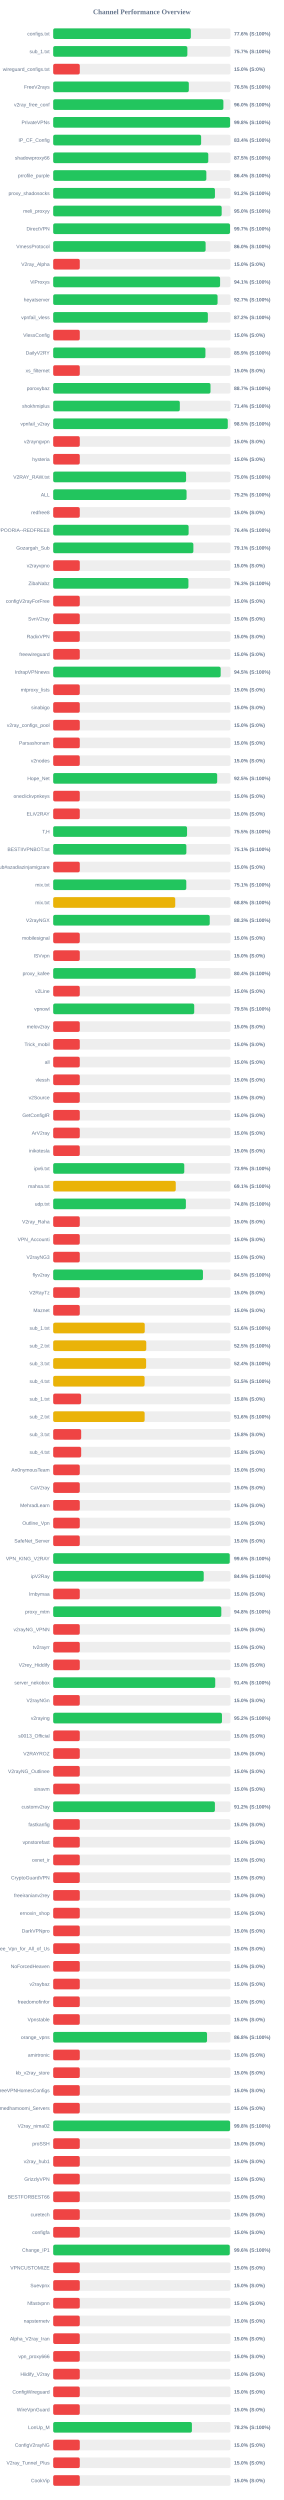
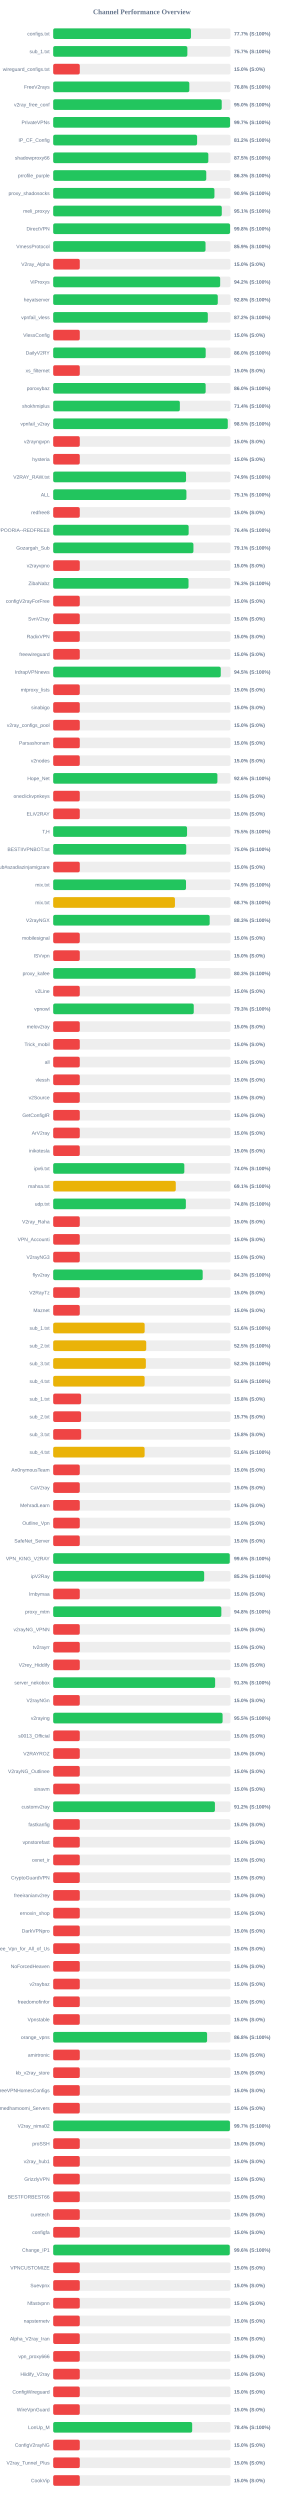
<svg xmlns="http://www.w3.org/2000/svg" width="800" height="7050" version="1.1">
  <style>
        .row { font: 14px Arial; fill: #64748b; }
        .score { font: bold 14px Arial; fill: #64748b; }
    </style>
  <text x="400" y="40" text-anchor="middle" font-size="20px" font-weight="bold" fill="#64748b">Channel Performance Overview</text>
  <rect x="150" y="80" width="500" height="30" fill="#eee" rx="5" />
-   <rect x="150" y="80" width="388.2" height="30" fill="#22c55e" rx="5" />
+   <rect x="150" y="80" width="388.55" height="30" fill="#22c55e" rx="5" />
  <text x="140" y="100" text-anchor="end" class="row">configs.txt</text>
-   <text x="660" y="100" text-anchor="start" class="score">77.6% (S:100%)</text>
+   <text x="660" y="100" text-anchor="start" class="score">77.7% (S:100%)</text>
  <rect x="150" y="130" width="500" height="30" fill="#eee" rx="5" />
  <rect x="150" y="130" width="378.35" height="30" fill="#22c55e" rx="5" />
  <text x="140" y="150" text-anchor="end" class="row">sub_1.txt</text>
  <text x="660" y="150" text-anchor="start" class="score">75.7% (S:100%)</text>
  <rect x="150" y="180" width="500" height="30" fill="#eee" rx="5" />
  <rect x="150" y="180" width="75.0" height="30" fill="#ef4444" rx="5" />
  <text x="140" y="200" text-anchor="end" class="row">wireguard_configs.txt</text>
  <text x="660" y="200" text-anchor="start" class="score">15.0% (S:0%)</text>
  <rect x="150" y="230" width="500" height="30" fill="#eee" rx="5" />
-   <rect x="150" y="230" width="382.5" height="30" fill="#22c55e" rx="5" />
+   <rect x="150" y="230" width="383.9" height="30" fill="#22c55e" rx="5" />
  <text x="140" y="250" text-anchor="end" class="row">FreeV2rays</text>
-   <text x="660" y="250" text-anchor="start" class="score">76.5% (S:100%)</text>
+   <text x="660" y="250" text-anchor="start" class="score">76.8% (S:100%)</text>
  <rect x="150" y="280" width="500" height="30" fill="#eee" rx="5" />
-   <rect x="150" y="280" width="479.95" height="30" fill="#22c55e" rx="5" />
+   <rect x="150" y="280" width="475.25" height="30" fill="#22c55e" rx="5" />
  <text x="140" y="300" text-anchor="end" class="row">v2ray_free_conf</text>
-   <text x="660" y="300" text-anchor="start" class="score">96.0% (S:100%)</text>
+   <text x="660" y="300" text-anchor="start" class="score">95.0% (S:100%)</text>
  <rect x="150" y="330" width="500" height="30" fill="#eee" rx="5" />
-   <rect x="150" y="330" width="498.8" height="30" fill="#22c55e" rx="5" />
+   <rect x="150" y="330" width="498.7" height="30" fill="#22c55e" rx="5" />
  <text x="140" y="350" text-anchor="end" class="row">PrivateVPNs</text>
-   <text x="660" y="350" text-anchor="start" class="score">99.8% (S:100%)</text>
+   <text x="660" y="350" text-anchor="start" class="score">99.7% (S:100%)</text>
  <rect x="150" y="380" width="500" height="30" fill="#eee" rx="5" />
-   <rect x="150" y="380" width="417.15" height="30" fill="#22c55e" rx="5" />
+   <rect x="150" y="380" width="405.85" height="30" fill="#22c55e" rx="5" />
  <text x="140" y="400" text-anchor="end" class="row">IP_CF_Config</text>
-   <text x="660" y="400" text-anchor="start" class="score">83.4% (S:100%)</text>
+   <text x="660" y="400" text-anchor="start" class="score">81.2% (S:100%)</text>
  <rect x="150" y="430" width="500" height="30" fill="#eee" rx="5" />
-   <rect x="150" y="430" width="437.35" height="30" fill="#22c55e" rx="5" />
+   <rect x="150" y="430" width="437.5" height="30" fill="#22c55e" rx="5" />
  <text x="140" y="450" text-anchor="end" class="row">shadowproxy66</text>
  <text x="660" y="450" text-anchor="start" class="score">87.5% (S:100%)</text>
  <rect x="150" y="480" width="500" height="30" fill="#eee" rx="5" />
-   <rect x="150" y="480" width="431.9" height="30" fill="#22c55e" rx="5" />
+   <rect x="150" y="480" width="431.65" height="30" fill="#22c55e" rx="5" />
  <text x="140" y="500" text-anchor="end" class="row">prrofile_purple</text>
-   <text x="660" y="500" text-anchor="start" class="score">86.4% (S:100%)</text>
+   <text x="660" y="500" text-anchor="start" class="score">86.3% (S:100%)</text>
  <rect x="150" y="530" width="500" height="30" fill="#eee" rx="5" />
-   <rect x="150" y="530" width="456.15" height="30" fill="#22c55e" rx="5" />
+   <rect x="150" y="530" width="454.7" height="30" fill="#22c55e" rx="5" />
  <text x="140" y="550" text-anchor="end" class="row">proxy_shadosocks</text>
-   <text x="660" y="550" text-anchor="start" class="score">91.2% (S:100%)</text>
+   <text x="660" y="550" text-anchor="start" class="score">90.9% (S:100%)</text>
  <rect x="150" y="580" width="500" height="30" fill="#eee" rx="5" />
-   <rect x="150" y="580" width="475.15" height="30" fill="#22c55e" rx="5" />
+   <rect x="150" y="580" width="475.45" height="30" fill="#22c55e" rx="5" />
  <text x="140" y="600" text-anchor="end" class="row">meli_proxyy</text>
-   <text x="660" y="600" text-anchor="start" class="score">95.0% (S:100%)</text>
+   <text x="660" y="600" text-anchor="start" class="score">95.1% (S:100%)</text>
  <rect x="150" y="630" width="500" height="30" fill="#eee" rx="5" />
-   <rect x="150" y="630" width="498.65" height="30" fill="#22c55e" rx="5" />
+   <rect x="150" y="630" width="498.8" height="30" fill="#22c55e" rx="5" />
  <text x="140" y="650" text-anchor="end" class="row">DirectVPN</text>
-   <text x="660" y="650" text-anchor="start" class="score">99.7% (S:100%)</text>
+   <text x="660" y="650" text-anchor="start" class="score">99.8% (S:100%)</text>
  <rect x="150" y="680" width="500" height="30" fill="#eee" rx="5" />
-   <rect x="150" y="680" width="429.85" height="30" fill="#22c55e" rx="5" />
+   <rect x="150" y="680" width="429.6" height="30" fill="#22c55e" rx="5" />
  <text x="140" y="700" text-anchor="end" class="row">VmessProtocol</text>
-   <text x="660" y="700" text-anchor="start" class="score">86.0% (S:100%)</text>
+   <text x="660" y="700" text-anchor="start" class="score">85.9% (S:100%)</text>
  <rect x="150" y="730" width="500" height="30" fill="#eee" rx="5" />
  <rect x="150" y="730" width="75.0" height="30" fill="#ef4444" rx="5" />
  <text x="140" y="750" text-anchor="end" class="row">V2ray_Alpha</text>
  <text x="660" y="750" text-anchor="start" class="score">15.0% (S:0%)</text>
  <rect x="150" y="780" width="500" height="30" fill="#eee" rx="5" />
-   <rect x="150" y="780" width="470.65" height="30" fill="#22c55e" rx="5" />
+   <rect x="150" y="780" width="470.85" height="30" fill="#22c55e" rx="5" />
  <text x="140" y="800" text-anchor="end" class="row">ViProxys</text>
-   <text x="660" y="800" text-anchor="start" class="score">94.1% (S:100%)</text>
+   <text x="660" y="800" text-anchor="start" class="score">94.2% (S:100%)</text>
  <rect x="150" y="830" width="500" height="30" fill="#eee" rx="5" />
-   <rect x="150" y="830" width="463.55" height="30" fill="#22c55e" rx="5" />
+   <rect x="150" y="830" width="464.15" height="30" fill="#22c55e" rx="5" />
  <text x="140" y="850" text-anchor="end" class="row">heyatserver</text>
-   <text x="660" y="850" text-anchor="start" class="score">92.7% (S:100%)</text>
+   <text x="660" y="850" text-anchor="start" class="score">92.8% (S:100%)</text>
  <rect x="150" y="880" width="500" height="30" fill="#eee" rx="5" />
-   <rect x="150" y="880" width="436.2" height="30" fill="#22c55e" rx="5" />
+   <rect x="150" y="880" width="436.05" height="30" fill="#22c55e" rx="5" />
  <text x="140" y="900" text-anchor="end" class="row">vpnfail_vless</text>
  <text x="660" y="900" text-anchor="start" class="score">87.2% (S:100%)</text>
  <rect x="150" y="930" width="500" height="30" fill="#eee" rx="5" />
  <rect x="150" y="930" width="75.0" height="30" fill="#ef4444" rx="5" />
  <text x="140" y="950" text-anchor="end" class="row">VlessConfig</text>
  <text x="660" y="950" text-anchor="start" class="score">15.0% (S:0%)</text>
  <rect x="150" y="980" width="500" height="30" fill="#eee" rx="5" />
-   <rect x="150" y="980" width="429.3" height="30" fill="#22c55e" rx="5" />
+   <rect x="150" y="980" width="430.05" height="30" fill="#22c55e" rx="5" />
  <text x="140" y="1000" text-anchor="end" class="row">DailyV2RY</text>
-   <text x="660" y="1000" text-anchor="start" class="score">85.9% (S:100%)</text>
+   <text x="660" y="1000" text-anchor="start" class="score">86.0% (S:100%)</text>
  <rect x="150" y="1030" width="500" height="30" fill="#eee" rx="5" />
  <rect x="150" y="1030" width="75.0" height="30" fill="#ef4444" rx="5" />
  <text x="140" y="1050" text-anchor="end" class="row">xs_filternet</text>
  <text x="660" y="1050" text-anchor="start" class="score">15.0% (S:0%)</text>
  <rect x="150" y="1080" width="500" height="30" fill="#eee" rx="5" />
-   <rect x="150" y="1080" width="443.6" height="30" fill="#22c55e" rx="5" />
+   <rect x="150" y="1080" width="429.95" height="30" fill="#22c55e" rx="5" />
  <text x="140" y="1100" text-anchor="end" class="row">poroxybaz</text>
-   <text x="660" y="1100" text-anchor="start" class="score">88.7% (S:100%)</text>
+   <text x="660" y="1100" text-anchor="start" class="score">86.0% (S:100%)</text>
  <rect x="150" y="1130" width="500" height="30" fill="#eee" rx="5" />
-   <rect x="150" y="1130" width="357.1" height="30" fill="#22c55e" rx="5" />
+   <rect x="150" y="1130" width="357.2" height="30" fill="#22c55e" rx="5" />
  <text x="140" y="1150" text-anchor="end" class="row">shokhmiplus</text>
  <text x="660" y="1150" text-anchor="start" class="score">71.4% (S:100%)</text>
  <rect x="150" y="1180" width="500" height="30" fill="#eee" rx="5" />
  <rect x="150" y="1180" width="492.4" height="30" fill="#22c55e" rx="5" />
  <text x="140" y="1200" text-anchor="end" class="row">vpnfail_v2ray</text>
  <text x="660" y="1200" text-anchor="start" class="score">98.5% (S:100%)</text>
  <rect x="150" y="1230" width="500" height="30" fill="#eee" rx="5" />
  <rect x="150" y="1230" width="75.0" height="30" fill="#ef4444" rx="5" />
  <text x="140" y="1250" text-anchor="end" class="row">v2rayngvpn</text>
  <text x="660" y="1250" text-anchor="start" class="score">15.0% (S:0%)</text>
  <rect x="150" y="1280" width="500" height="30" fill="#eee" rx="5" />
  <rect x="150" y="1280" width="75.0" height="30" fill="#ef4444" rx="5" />
  <text x="140" y="1300" text-anchor="end" class="row">hysteria</text>
  <text x="660" y="1300" text-anchor="start" class="score">15.0% (S:0%)</text>
  <rect x="150" y="1330" width="500" height="30" fill="#eee" rx="5" />
-   <rect x="150" y="1330" width="374.75" height="30" fill="#22c55e" rx="5" />
+   <rect x="150" y="1330" width="374.65" height="30" fill="#22c55e" rx="5" />
  <text x="140" y="1350" text-anchor="end" class="row">V2RAY_RAW.txt</text>
-   <text x="660" y="1350" text-anchor="start" class="score">75.0% (S:100%)</text>
+   <text x="660" y="1350" text-anchor="start" class="score">74.9% (S:100%)</text>
  <rect x="150" y="1380" width="500" height="30" fill="#eee" rx="5" />
-   <rect x="150" y="1380" width="376.15" height="30" fill="#22c55e" rx="5" />
+   <rect x="150" y="1380" width="375.7" height="30" fill="#22c55e" rx="5" />
  <text x="140" y="1400" text-anchor="end" class="row">ALL</text>
-   <text x="660" y="1400" text-anchor="start" class="score">75.2% (S:100%)</text>
+   <text x="660" y="1400" text-anchor="start" class="score">75.1% (S:100%)</text>
  <rect x="150" y="1430" width="500" height="30" fill="#eee" rx="5" />
  <rect x="150" y="1430" width="75.0" height="30" fill="#ef4444" rx="5" />
  <text x="140" y="1450" text-anchor="end" class="row">redfree8</text>
  <text x="660" y="1450" text-anchor="start" class="score">15.0% (S:0%)</text>
  <rect x="150" y="1480" width="500" height="30" fill="#eee" rx="5" />
-   <rect x="150" y="1480" width="381.9" height="30" fill="#22c55e" rx="5" />
+   <rect x="150" y="1480" width="382.0" height="30" fill="#22c55e" rx="5" />
  <text x="140" y="1500" text-anchor="end" class="row">POORIA--REDFREE8.txt#POORIA--REDFREE8</text>
  <text x="660" y="1500" text-anchor="start" class="score">76.4% (S:100%)</text>
  <rect x="150" y="1530" width="500" height="30" fill="#eee" rx="5" />
-   <rect x="150" y="1530" width="395.3" height="30" fill="#22c55e" rx="5" />
+   <rect x="150" y="1530" width="395.45" height="30" fill="#22c55e" rx="5" />
  <text x="140" y="1550" text-anchor="end" class="row">Gozargah_Sub</text>
  <text x="660" y="1550" text-anchor="start" class="score">79.1% (S:100%)</text>
  <rect x="150" y="1580" width="500" height="30" fill="#eee" rx="5" />
  <rect x="150" y="1580" width="75.0" height="30" fill="#ef4444" rx="5" />
  <text x="140" y="1600" text-anchor="end" class="row">v2rayvpno</text>
  <text x="660" y="1600" text-anchor="start" class="score">15.0% (S:0%)</text>
  <rect x="150" y="1630" width="500" height="30" fill="#eee" rx="5" />
-   <rect x="150" y="1630" width="381.35" height="30" fill="#22c55e" rx="5" />
+   <rect x="150" y="1630" width="381.65" height="30" fill="#22c55e" rx="5" />
  <text x="140" y="1650" text-anchor="end" class="row">ZibaNabz</text>
  <text x="660" y="1650" text-anchor="start" class="score">76.3% (S:100%)</text>
  <rect x="150" y="1680" width="500" height="30" fill="#eee" rx="5" />
  <rect x="150" y="1680" width="75.0" height="30" fill="#ef4444" rx="5" />
  <text x="140" y="1700" text-anchor="end" class="row">configV2rayForFree</text>
  <text x="660" y="1700" text-anchor="start" class="score">15.0% (S:0%)</text>
  <rect x="150" y="1730" width="500" height="30" fill="#eee" rx="5" />
  <rect x="150" y="1730" width="75.0" height="30" fill="#ef4444" rx="5" />
  <text x="140" y="1750" text-anchor="end" class="row">SvnV2ray</text>
  <text x="660" y="1750" text-anchor="start" class="score">15.0% (S:0%)</text>
  <rect x="150" y="1780" width="500" height="30" fill="#eee" rx="5" />
  <rect x="150" y="1780" width="75.0" height="30" fill="#ef4444" rx="5" />
  <text x="140" y="1800" text-anchor="end" class="row">RadixVPN</text>
  <text x="660" y="1800" text-anchor="start" class="score">15.0% (S:0%)</text>
  <rect x="150" y="1830" width="500" height="30" fill="#eee" rx="5" />
  <rect x="150" y="1830" width="75.0" height="30" fill="#ef4444" rx="5" />
  <text x="140" y="1850" text-anchor="end" class="row">freewireguard</text>
  <text x="660" y="1850" text-anchor="start" class="score">15.0% (S:0%)</text>
  <rect x="150" y="1880" width="500" height="30" fill="#eee" rx="5" />
-   <rect x="150" y="1880" width="472.3" height="30" fill="#22c55e" rx="5" />
+   <rect x="150" y="1880" width="472.55" height="30" fill="#22c55e" rx="5" />
  <text x="140" y="1900" text-anchor="end" class="row">IrdrapVPNnews</text>
  <text x="660" y="1900" text-anchor="start" class="score">94.5% (S:100%)</text>
  <rect x="150" y="1930" width="500" height="30" fill="#eee" rx="5" />
  <rect x="150" y="1930" width="75.0" height="30" fill="#ef4444" rx="5" />
  <text x="140" y="1950" text-anchor="end" class="row">mtproxy_lists</text>
  <text x="660" y="1950" text-anchor="start" class="score">15.0% (S:0%)</text>
  <rect x="150" y="1980" width="500" height="30" fill="#eee" rx="5" />
  <rect x="150" y="1980" width="75.0" height="30" fill="#ef4444" rx="5" />
  <text x="140" y="2000" text-anchor="end" class="row">sinabigo</text>
  <text x="660" y="2000" text-anchor="start" class="score">15.0% (S:0%)</text>
  <rect x="150" y="2030" width="500" height="30" fill="#eee" rx="5" />
  <rect x="150" y="2030" width="75.0" height="30" fill="#ef4444" rx="5" />
  <text x="140" y="2050" text-anchor="end" class="row">v2ray_configs_pool</text>
  <text x="660" y="2050" text-anchor="start" class="score">15.0% (S:0%)</text>
  <rect x="150" y="2080" width="500" height="30" fill="#eee" rx="5" />
  <rect x="150" y="2080" width="75.0" height="30" fill="#ef4444" rx="5" />
  <text x="140" y="2100" text-anchor="end" class="row">Parsashonam</text>
  <text x="660" y="2100" text-anchor="start" class="score">15.0% (S:0%)</text>
  <rect x="150" y="2130" width="500" height="30" fill="#eee" rx="5" />
  <rect x="150" y="2130" width="75.0" height="30" fill="#ef4444" rx="5" />
  <text x="140" y="2150" text-anchor="end" class="row">v2nodes</text>
  <text x="660" y="2150" text-anchor="start" class="score">15.0% (S:0%)</text>
  <rect x="150" y="2180" width="500" height="30" fill="#eee" rx="5" />
-   <rect x="150" y="2180" width="462.45" height="30" fill="#22c55e" rx="5" />
+   <rect x="150" y="2180" width="463.1" height="30" fill="#22c55e" rx="5" />
  <text x="140" y="2200" text-anchor="end" class="row">Hope_Net</text>
-   <text x="660" y="2200" text-anchor="start" class="score">92.5% (S:100%)</text>
+   <text x="660" y="2200" text-anchor="start" class="score">92.6% (S:100%)</text>
  <rect x="150" y="2230" width="500" height="30" fill="#eee" rx="5" />
  <rect x="150" y="2230" width="75.0" height="30" fill="#ef4444" rx="5" />
  <text x="140" y="2250" text-anchor="end" class="row">oneclickvpnkeys</text>
  <text x="660" y="2250" text-anchor="start" class="score">15.0% (S:0%)</text>
  <rect x="150" y="2280" width="500" height="30" fill="#eee" rx="5" />
  <rect x="150" y="2280" width="75.0" height="30" fill="#ef4444" rx="5" />
  <text x="140" y="2300" text-anchor="end" class="row">ELiV2RAY</text>
  <text x="660" y="2300" text-anchor="start" class="score">15.0% (S:0%)</text>
  <rect x="150" y="2330" width="500" height="30" fill="#eee" rx="5" />
  <rect x="150" y="2330" width="377.5" height="30" fill="#22c55e" rx="5" />
  <text x="140" y="2350" text-anchor="end" class="row">T,H</text>
  <text x="660" y="2350" text-anchor="start" class="score">75.5% (S:100%)</text>
  <rect x="150" y="2380" width="500" height="30" fill="#eee" rx="5" />
-   <rect x="150" y="2380" width="375.55" height="30" fill="#22c55e" rx="5" />
+   <rect x="150" y="2380" width="375.2" height="30" fill="#22c55e" rx="5" />
  <text x="140" y="2400" text-anchor="end" class="row">BESTIIVPNBOT.txt</text>
-   <text x="660" y="2400" text-anchor="start" class="score">75.1% (S:100%)</text>
+   <text x="660" y="2400" text-anchor="start" class="score">75.0% (S:100%)</text>
  <rect x="150" y="2430" width="500" height="30" fill="#eee" rx="5" />
  <rect x="150" y="2430" width="75.0" height="30" fill="#ef4444" rx="5" />
  <text x="140" y="2450" text-anchor="end" class="row">Sub#azadiazinjamigzare</text>
  <text x="660" y="2450" text-anchor="start" class="score">15.0% (S:0%)</text>
  <rect x="150" y="2480" width="500" height="30" fill="#eee" rx="5" />
-   <rect x="150" y="2480" width="375.35" height="30" fill="#22c55e" rx="5" />
+   <rect x="150" y="2480" width="374.55" height="30" fill="#22c55e" rx="5" />
  <text x="140" y="2500" text-anchor="end" class="row">mix.txt</text>
-   <text x="660" y="2500" text-anchor="start" class="score">75.1% (S:100%)</text>
+   <text x="660" y="2500" text-anchor="start" class="score">74.9% (S:100%)</text>
  <rect x="150" y="2530" width="500" height="30" fill="#eee" rx="5" />
-   <rect x="150" y="2530" width="344.15" height="30" fill="#eab308" rx="5" />
+   <rect x="150" y="2530" width="343.35" height="30" fill="#eab308" rx="5" />
  <text x="140" y="2550" text-anchor="end" class="row">mix.txt</text>
-   <text x="660" y="2550" text-anchor="start" class="score">68.8% (S:100%)</text>
+   <text x="660" y="2550" text-anchor="start" class="score">68.7% (S:100%)</text>
  <rect x="150" y="2580" width="500" height="30" fill="#eee" rx="5" />
-   <rect x="150" y="2580" width="441.45" height="30" fill="#22c55e" rx="5" />
+   <rect x="150" y="2580" width="441.3" height="30" fill="#22c55e" rx="5" />
  <text x="140" y="2600" text-anchor="end" class="row">V2rayNGX</text>
  <text x="660" y="2600" text-anchor="start" class="score">88.3% (S:100%)</text>
  <rect x="150" y="2630" width="500" height="30" fill="#eee" rx="5" />
  <rect x="150" y="2630" width="75.0" height="30" fill="#ef4444" rx="5" />
  <text x="140" y="2650" text-anchor="end" class="row">mobilesignal</text>
  <text x="660" y="2650" text-anchor="start" class="score">15.0% (S:0%)</text>
  <rect x="150" y="2680" width="500" height="30" fill="#eee" rx="5" />
  <rect x="150" y="2680" width="75.0" height="30" fill="#ef4444" rx="5" />
  <text x="140" y="2700" text-anchor="end" class="row">ISVvpn</text>
  <text x="660" y="2700" text-anchor="start" class="score">15.0% (S:0%)</text>
  <rect x="150" y="2730" width="500" height="30" fill="#eee" rx="5" />
-   <rect x="150" y="2730" width="402.0" height="30" fill="#22c55e" rx="5" />
+   <rect x="150" y="2730" width="401.7" height="30" fill="#22c55e" rx="5" />
  <text x="140" y="2750" text-anchor="end" class="row">proxy_kafee</text>
-   <text x="660" y="2750" text-anchor="start" class="score">80.4% (S:100%)</text>
+   <text x="660" y="2750" text-anchor="start" class="score">80.3% (S:100%)</text>
  <rect x="150" y="2780" width="500" height="30" fill="#eee" rx="5" />
  <rect x="150" y="2780" width="75.0" height="30" fill="#ef4444" rx="5" />
  <text x="140" y="2800" text-anchor="end" class="row">v2Line</text>
  <text x="660" y="2800" text-anchor="start" class="score">15.0% (S:0%)</text>
  <rect x="150" y="2830" width="500" height="30" fill="#eee" rx="5" />
-   <rect x="150" y="2830" width="397.7" height="30" fill="#22c55e" rx="5" />
+   <rect x="150" y="2830" width="396.4" height="30" fill="#22c55e" rx="5" />
  <text x="140" y="2850" text-anchor="end" class="row">vpnowl</text>
-   <text x="660" y="2850" text-anchor="start" class="score">79.5% (S:100%)</text>
+   <text x="660" y="2850" text-anchor="start" class="score">79.3% (S:100%)</text>
  <rect x="150" y="2880" width="500" height="30" fill="#eee" rx="5" />
  <rect x="150" y="2880" width="75.0" height="30" fill="#ef4444" rx="5" />
  <text x="140" y="2900" text-anchor="end" class="row">melov2ray</text>
  <text x="660" y="2900" text-anchor="start" class="score">15.0% (S:0%)</text>
  <rect x="150" y="2930" width="500" height="30" fill="#eee" rx="5" />
  <rect x="150" y="2930" width="75.0" height="30" fill="#ef4444" rx="5" />
  <text x="140" y="2950" text-anchor="end" class="row">Trick_mobil</text>
  <text x="660" y="2950" text-anchor="start" class="score">15.0% (S:0%)</text>
  <rect x="150" y="2980" width="500" height="30" fill="#eee" rx="5" />
  <rect x="150" y="2980" width="75.0" height="30" fill="#ef4444" rx="5" />
  <text x="140" y="3000" text-anchor="end" class="row">all</text>
  <text x="660" y="3000" text-anchor="start" class="score">15.0% (S:0%)</text>
  <rect x="150" y="3030" width="500" height="30" fill="#eee" rx="5" />
  <rect x="150" y="3030" width="75.0" height="30" fill="#ef4444" rx="5" />
  <text x="140" y="3050" text-anchor="end" class="row">vlessh</text>
  <text x="660" y="3050" text-anchor="start" class="score">15.0% (S:0%)</text>
  <rect x="150" y="3080" width="500" height="30" fill="#eee" rx="5" />
  <rect x="150" y="3080" width="75.0" height="30" fill="#ef4444" rx="5" />
  <text x="140" y="3100" text-anchor="end" class="row">v2Source</text>
  <text x="660" y="3100" text-anchor="start" class="score">15.0% (S:0%)</text>
  <rect x="150" y="3130" width="500" height="30" fill="#eee" rx="5" />
  <rect x="150" y="3130" width="75.0" height="30" fill="#ef4444" rx="5" />
  <text x="140" y="3150" text-anchor="end" class="row">GetConfigIR</text>
  <text x="660" y="3150" text-anchor="start" class="score">15.0% (S:0%)</text>
  <rect x="150" y="3180" width="500" height="30" fill="#eee" rx="5" />
  <rect x="150" y="3180" width="75.0" height="30" fill="#ef4444" rx="5" />
  <text x="140" y="3200" text-anchor="end" class="row">ArV2ray</text>
  <text x="660" y="3200" text-anchor="start" class="score">15.0% (S:0%)</text>
  <rect x="150" y="3230" width="500" height="30" fill="#eee" rx="5" />
  <rect x="150" y="3230" width="75.0" height="30" fill="#ef4444" rx="5" />
  <text x="140" y="3250" text-anchor="end" class="row">inikotesla</text>
  <text x="660" y="3250" text-anchor="start" class="score">15.0% (S:0%)</text>
  <rect x="150" y="3280" width="500" height="30" fill="#eee" rx="5" />
-   <rect x="150" y="3280" width="369.65" height="30" fill="#22c55e" rx="5" />
+   <rect x="150" y="3280" width="369.8" height="30" fill="#22c55e" rx="5" />
  <text x="140" y="3300" text-anchor="end" class="row">ipv6.txt</text>
-   <text x="660" y="3300" text-anchor="start" class="score">73.9% (S:100%)</text>
+   <text x="660" y="3300" text-anchor="start" class="score">74.0% (S:100%)</text>
  <rect x="150" y="3330" width="500" height="30" fill="#eee" rx="5" />
-   <rect x="150" y="3330" width="345.65" height="30" fill="#eab308" rx="5" />
+   <rect x="150" y="3330" width="345.7" height="30" fill="#eab308" rx="5" />
  <text x="140" y="3350" text-anchor="end" class="row">mahsa.txt</text>
  <text x="660" y="3350" text-anchor="start" class="score">69.1% (S:100%)</text>
  <rect x="150" y="3380" width="500" height="30" fill="#eee" rx="5" />
-   <rect x="150" y="3380" width="374.2" height="30" fill="#22c55e" rx="5" />
+   <rect x="150" y="3380" width="374.15" height="30" fill="#22c55e" rx="5" />
  <text x="140" y="3400" text-anchor="end" class="row">udp.txt</text>
  <text x="660" y="3400" text-anchor="start" class="score">74.8% (S:100%)</text>
  <rect x="150" y="3430" width="500" height="30" fill="#eee" rx="5" />
  <rect x="150" y="3430" width="75.0" height="30" fill="#ef4444" rx="5" />
  <text x="140" y="3450" text-anchor="end" class="row">V2ray_Raha</text>
  <text x="660" y="3450" text-anchor="start" class="score">15.0% (S:0%)</text>
  <rect x="150" y="3480" width="500" height="30" fill="#eee" rx="5" />
  <rect x="150" y="3480" width="75.0" height="30" fill="#ef4444" rx="5" />
  <text x="140" y="3500" text-anchor="end" class="row">VPN_Accounti</text>
  <text x="660" y="3500" text-anchor="start" class="score">15.0% (S:0%)</text>
  <rect x="150" y="3530" width="500" height="30" fill="#eee" rx="5" />
  <rect x="150" y="3530" width="75.0" height="30" fill="#ef4444" rx="5" />
  <text x="140" y="3550" text-anchor="end" class="row">V2rayNG3</text>
  <text x="660" y="3550" text-anchor="start" class="score">15.0% (S:0%)</text>
  <rect x="150" y="3580" width="500" height="30" fill="#eee" rx="5" />
-   <rect x="150" y="3580" width="422.35" height="30" fill="#22c55e" rx="5" />
+   <rect x="150" y="3580" width="421.6" height="30" fill="#22c55e" rx="5" />
  <text x="140" y="3600" text-anchor="end" class="row">flyv2ray</text>
-   <text x="660" y="3600" text-anchor="start" class="score">84.5% (S:100%)</text>
+   <text x="660" y="3600" text-anchor="start" class="score">84.3% (S:100%)</text>
  <rect x="150" y="3630" width="500" height="30" fill="#eee" rx="5" />
  <rect x="150" y="3630" width="75.0" height="30" fill="#ef4444" rx="5" />
  <text x="140" y="3650" text-anchor="end" class="row">V2RayTz</text>
  <text x="660" y="3650" text-anchor="start" class="score">15.0% (S:0%)</text>
  <rect x="150" y="3680" width="500" height="30" fill="#eee" rx="5" />
  <rect x="150" y="3680" width="75.0" height="30" fill="#ef4444" rx="5" />
  <text x="140" y="3700" text-anchor="end" class="row">Maznet</text>
  <text x="660" y="3700" text-anchor="start" class="score">15.0% (S:0%)</text>
  <rect x="150" y="3730" width="500" height="30" fill="#eee" rx="5" />
-   <rect x="150" y="3730" width="258.2" height="30" fill="#eab308" rx="5" />
+   <rect x="150" y="3730" width="257.95" height="30" fill="#eab308" rx="5" />
  <text x="140" y="3750" text-anchor="end" class="row">sub_1.txt</text>
  <text x="660" y="3750" text-anchor="start" class="score">51.6% (S:100%)</text>
  <rect x="150" y="3780" width="500" height="30" fill="#eee" rx="5" />
-   <rect x="150" y="3780" width="262.45" height="30" fill="#eab308" rx="5" />
+   <rect x="150" y="3780" width="262.35" height="30" fill="#eab308" rx="5" />
  <text x="140" y="3800" text-anchor="end" class="row">sub_2.txt</text>
  <text x="660" y="3800" text-anchor="start" class="score">52.5% (S:100%)</text>
  <rect x="150" y="3830" width="500" height="30" fill="#eee" rx="5" />
-   <rect x="150" y="3830" width="262.05" height="30" fill="#eab308" rx="5" />
+   <rect x="150" y="3830" width="261.3" height="30" fill="#eab308" rx="5" />
  <text x="140" y="3850" text-anchor="end" class="row">sub_3.txt</text>
-   <text x="660" y="3850" text-anchor="start" class="score">52.4% (S:100%)</text>
+   <text x="660" y="3850" text-anchor="start" class="score">52.3% (S:100%)</text>
  <rect x="150" y="3880" width="500" height="30" fill="#eee" rx="5" />
-   <rect x="150" y="3880" width="257.75" height="30" fill="#eab308" rx="5" />
+   <rect x="150" y="3880" width="257.85" height="30" fill="#eab308" rx="5" />
  <text x="140" y="3900" text-anchor="end" class="row">sub_4.txt</text>
-   <text x="660" y="3900" text-anchor="start" class="score">51.5% (S:100%)</text>
+   <text x="660" y="3900" text-anchor="start" class="score">51.6% (S:100%)</text>
  <rect x="150" y="3930" width="500" height="30" fill="#eee" rx="5" />
  <rect x="150" y="3930" width="78.75" height="30" fill="#ef4444" rx="5" />
  <text x="140" y="3950" text-anchor="end" class="row">sub_1.txt</text>
  <text x="660" y="3950" text-anchor="start" class="score">15.8% (S:0%)</text>
  <rect x="150" y="3980" width="500" height="30" fill="#eee" rx="5" />
-   <rect x="150" y="3980" width="257.9" height="30" fill="#eab308" rx="5" />
+   <rect x="150" y="3980" width="78.65" height="30" fill="#ef4444" rx="5" />
  <text x="140" y="4000" text-anchor="end" class="row">sub_2.txt</text>
-   <text x="660" y="4000" text-anchor="start" class="score">51.6% (S:100%)</text>
+   <text x="660" y="4000" text-anchor="start" class="score">15.7% (S:0%)</text>
  <rect x="150" y="4030" width="500" height="30" fill="#eee" rx="5" />
  <rect x="150" y="4030" width="78.9" height="30" fill="#ef4444" rx="5" />
  <text x="140" y="4050" text-anchor="end" class="row">sub_3.txt</text>
  <text x="660" y="4050" text-anchor="start" class="score">15.8% (S:0%)</text>
  <rect x="150" y="4080" width="500" height="30" fill="#eee" rx="5" />
-   <rect x="150" y="4080" width="78.9" height="30" fill="#ef4444" rx="5" />
+   <rect x="150" y="4080" width="257.8" height="30" fill="#eab308" rx="5" />
  <text x="140" y="4100" text-anchor="end" class="row">sub_4.txt</text>
-   <text x="660" y="4100" text-anchor="start" class="score">15.8% (S:0%)</text>
+   <text x="660" y="4100" text-anchor="start" class="score">51.6% (S:100%)</text>
  <rect x="150" y="4130" width="500" height="30" fill="#eee" rx="5" />
  <rect x="150" y="4130" width="75.0" height="30" fill="#ef4444" rx="5" />
  <text x="140" y="4150" text-anchor="end" class="row">An0nymousTeam</text>
  <text x="660" y="4150" text-anchor="start" class="score">15.0% (S:0%)</text>
  <rect x="150" y="4180" width="500" height="30" fill="#eee" rx="5" />
  <rect x="150" y="4180" width="75.0" height="30" fill="#ef4444" rx="5" />
  <text x="140" y="4200" text-anchor="end" class="row">CaV2ray</text>
  <text x="660" y="4200" text-anchor="start" class="score">15.0% (S:0%)</text>
  <rect x="150" y="4230" width="500" height="30" fill="#eee" rx="5" />
  <rect x="150" y="4230" width="75.0" height="30" fill="#ef4444" rx="5" />
  <text x="140" y="4250" text-anchor="end" class="row">MehradLearn</text>
  <text x="660" y="4250" text-anchor="start" class="score">15.0% (S:0%)</text>
  <rect x="150" y="4280" width="500" height="30" fill="#eee" rx="5" />
  <rect x="150" y="4280" width="75.0" height="30" fill="#ef4444" rx="5" />
  <text x="140" y="4300" text-anchor="end" class="row">Outline_Vpn</text>
  <text x="660" y="4300" text-anchor="start" class="score">15.0% (S:0%)</text>
  <rect x="150" y="4330" width="500" height="30" fill="#eee" rx="5" />
  <rect x="150" y="4330" width="75.0" height="30" fill="#ef4444" rx="5" />
  <text x="140" y="4350" text-anchor="end" class="row">SafeNet_Server</text>
  <text x="660" y="4350" text-anchor="start" class="score">15.0% (S:0%)</text>
  <rect x="150" y="4380" width="500" height="30" fill="#eee" rx="5" />
-   <rect x="150" y="4380" width="497.9" height="30" fill="#22c55e" rx="5" />
+   <rect x="150" y="4380" width="497.95" height="30" fill="#22c55e" rx="5" />
  <text x="140" y="4400" text-anchor="end" class="row">VPN_KING_V2RAY</text>
  <text x="660" y="4400" text-anchor="start" class="score">99.6% (S:100%)</text>
  <rect x="150" y="4430" width="500" height="30" fill="#eee" rx="5" />
-   <rect x="150" y="4430" width="424.5" height="30" fill="#22c55e" rx="5" />
+   <rect x="150" y="4430" width="425.75" height="30" fill="#22c55e" rx="5" />
  <text x="140" y="4450" text-anchor="end" class="row">ipV2Ray</text>
-   <text x="660" y="4450" text-anchor="start" class="score">84.9% (S:100%)</text>
+   <text x="660" y="4450" text-anchor="start" class="score">85.2% (S:100%)</text>
  <rect x="150" y="4480" width="500" height="30" fill="#eee" rx="5" />
  <rect x="150" y="4480" width="75.0" height="30" fill="#ef4444" rx="5" />
  <text x="140" y="4500" text-anchor="end" class="row">lrnbymaa</text>
  <text x="660" y="4500" text-anchor="start" class="score">15.0% (S:0%)</text>
  <rect x="150" y="4530" width="500" height="30" fill="#eee" rx="5" />
-   <rect x="150" y="4530" width="474.1" height="30" fill="#22c55e" rx="5" />
+   <rect x="150" y="4530" width="474.2" height="30" fill="#22c55e" rx="5" />
  <text x="140" y="4550" text-anchor="end" class="row">proxy_mtm</text>
  <text x="660" y="4550" text-anchor="start" class="score">94.8% (S:100%)</text>
  <rect x="150" y="4580" width="500" height="30" fill="#eee" rx="5" />
  <rect x="150" y="4580" width="75.0" height="30" fill="#ef4444" rx="5" />
  <text x="140" y="4600" text-anchor="end" class="row">v2rayNG_VPNN</text>
  <text x="660" y="4600" text-anchor="start" class="score">15.0% (S:0%)</text>
  <rect x="150" y="4630" width="500" height="30" fill="#eee" rx="5" />
  <rect x="150" y="4630" width="75.0" height="30" fill="#ef4444" rx="5" />
  <text x="140" y="4650" text-anchor="end" class="row">tv2rayrr</text>
  <text x="660" y="4650" text-anchor="start" class="score">15.0% (S:0%)</text>
  <rect x="150" y="4680" width="500" height="30" fill="#eee" rx="5" />
  <rect x="150" y="4680" width="75.0" height="30" fill="#ef4444" rx="5" />
  <text x="140" y="4700" text-anchor="end" class="row">V2rey_Hiddify</text>
  <text x="660" y="4700" text-anchor="start" class="score">15.0% (S:0%)</text>
  <rect x="150" y="4730" width="500" height="30" fill="#eee" rx="5" />
-   <rect x="150" y="4730" width="456.95" height="30" fill="#22c55e" rx="5" />
+   <rect x="150" y="4730" width="456.65" height="30" fill="#22c55e" rx="5" />
  <text x="140" y="4750" text-anchor="end" class="row">server_nekobox</text>
-   <text x="660" y="4750" text-anchor="start" class="score">91.4% (S:100%)</text>
+   <text x="660" y="4750" text-anchor="start" class="score">91.3% (S:100%)</text>
  <rect x="150" y="4780" width="500" height="30" fill="#eee" rx="5" />
  <rect x="150" y="4780" width="75.0" height="30" fill="#ef4444" rx="5" />
  <text x="140" y="4800" text-anchor="end" class="row">V2rayNGn</text>
  <text x="660" y="4800" text-anchor="start" class="score">15.0% (S:0%)</text>
  <rect x="150" y="4830" width="500" height="30" fill="#eee" rx="5" />
-   <rect x="150" y="4830" width="475.95" height="30" fill="#22c55e" rx="5" />
+   <rect x="150" y="4830" width="477.7" height="30" fill="#22c55e" rx="5" />
  <text x="140" y="4850" text-anchor="end" class="row">v2raying</text>
-   <text x="660" y="4850" text-anchor="start" class="score">95.2% (S:100%)</text>
+   <text x="660" y="4850" text-anchor="start" class="score">95.5% (S:100%)</text>
  <rect x="150" y="4880" width="500" height="30" fill="#eee" rx="5" />
  <rect x="150" y="4880" width="75.0" height="30" fill="#ef4444" rx="5" />
  <text x="140" y="4900" text-anchor="end" class="row">s0013_Official</text>
  <text x="660" y="4900" text-anchor="start" class="score">15.0% (S:0%)</text>
  <rect x="150" y="4930" width="500" height="30" fill="#eee" rx="5" />
  <rect x="150" y="4930" width="75.0" height="30" fill="#ef4444" rx="5" />
  <text x="140" y="4950" text-anchor="end" class="row">V2RAYROZ</text>
  <text x="660" y="4950" text-anchor="start" class="score">15.0% (S:0%)</text>
  <rect x="150" y="4980" width="500" height="30" fill="#eee" rx="5" />
  <rect x="150" y="4980" width="75.0" height="30" fill="#ef4444" rx="5" />
  <text x="140" y="5000" text-anchor="end" class="row">V2rayNG_Outlinee</text>
  <text x="660" y="5000" text-anchor="start" class="score">15.0% (S:0%)</text>
  <rect x="150" y="5030" width="500" height="30" fill="#eee" rx="5" />
  <rect x="150" y="5030" width="75.0" height="30" fill="#ef4444" rx="5" />
  <text x="140" y="5050" text-anchor="end" class="row">sinavm</text>
  <text x="660" y="5050" text-anchor="start" class="score">15.0% (S:0%)</text>
  <rect x="150" y="5080" width="500" height="30" fill="#eee" rx="5" />
-   <rect x="150" y="5080" width="456.05" height="30" fill="#22c55e" rx="5" />
+   <rect x="150" y="5080" width="456.1" height="30" fill="#22c55e" rx="5" />
  <text x="140" y="5100" text-anchor="end" class="row">customv2ray</text>
  <text x="660" y="5100" text-anchor="start" class="score">91.2% (S:100%)</text>
  <rect x="150" y="5130" width="500" height="30" fill="#eee" rx="5" />
  <rect x="150" y="5130" width="75.0" height="30" fill="#ef4444" rx="5" />
  <text x="140" y="5150" text-anchor="end" class="row">fastkanfig</text>
  <text x="660" y="5150" text-anchor="start" class="score">15.0% (S:0%)</text>
  <rect x="150" y="5180" width="500" height="30" fill="#eee" rx="5" />
  <rect x="150" y="5180" width="75.0" height="30" fill="#ef4444" rx="5" />
  <text x="140" y="5200" text-anchor="end" class="row">vpnstorefast</text>
  <text x="660" y="5200" text-anchor="start" class="score">15.0% (S:0%)</text>
  <rect x="150" y="5230" width="500" height="30" fill="#eee" rx="5" />
  <rect x="150" y="5230" width="75.0" height="30" fill="#ef4444" rx="5" />
  <text x="140" y="5250" text-anchor="end" class="row">oxnet_ir</text>
  <text x="660" y="5250" text-anchor="start" class="score">15.0% (S:0%)</text>
  <rect x="150" y="5280" width="500" height="30" fill="#eee" rx="5" />
  <rect x="150" y="5280" width="75.0" height="30" fill="#ef4444" rx="5" />
  <text x="140" y="5300" text-anchor="end" class="row">CryptoGuardVPN</text>
  <text x="660" y="5300" text-anchor="start" class="score">15.0% (S:0%)</text>
  <rect x="150" y="5330" width="500" height="30" fill="#eee" rx="5" />
  <rect x="150" y="5330" width="75.0" height="30" fill="#ef4444" rx="5" />
  <text x="140" y="5350" text-anchor="end" class="row">freeiranianv2rey</text>
  <text x="660" y="5350" text-anchor="start" class="score">15.0% (S:0%)</text>
  <rect x="150" y="5380" width="500" height="30" fill="#eee" rx="5" />
  <rect x="150" y="5380" width="75.0" height="30" fill="#ef4444" rx="5" />
  <text x="140" y="5400" text-anchor="end" class="row">ernoxin_shop</text>
  <text x="660" y="5400" text-anchor="start" class="score">15.0% (S:0%)</text>
  <rect x="150" y="5430" width="500" height="30" fill="#eee" rx="5" />
  <rect x="150" y="5430" width="75.0" height="30" fill="#ef4444" rx="5" />
  <text x="140" y="5450" text-anchor="end" class="row">DarkVPNpro</text>
  <text x="660" y="5450" text-anchor="start" class="score">15.0% (S:0%)</text>
  <rect x="150" y="5480" width="500" height="30" fill="#eee" rx="5" />
  <rect x="150" y="5480" width="75.0" height="30" fill="#ef4444" rx="5" />
  <text x="140" y="5500" text-anchor="end" class="row">Free_Vpn_for_All_of_Us</text>
  <text x="660" y="5500" text-anchor="start" class="score">15.0% (S:0%)</text>
  <rect x="150" y="5530" width="500" height="30" fill="#eee" rx="5" />
  <rect x="150" y="5530" width="75.0" height="30" fill="#ef4444" rx="5" />
  <text x="140" y="5550" text-anchor="end" class="row">NoForcedHeaven</text>
  <text x="660" y="5550" text-anchor="start" class="score">15.0% (S:0%)</text>
  <rect x="150" y="5580" width="500" height="30" fill="#eee" rx="5" />
  <rect x="150" y="5580" width="75.0" height="30" fill="#ef4444" rx="5" />
  <text x="140" y="5600" text-anchor="end" class="row">v2raybaz</text>
  <text x="660" y="5600" text-anchor="start" class="score">15.0% (S:0%)</text>
  <rect x="150" y="5630" width="500" height="30" fill="#eee" rx="5" />
  <rect x="150" y="5630" width="75.0" height="30" fill="#ef4444" rx="5" />
  <text x="140" y="5650" text-anchor="end" class="row">freedomofinfor</text>
  <text x="660" y="5650" text-anchor="start" class="score">15.0% (S:0%)</text>
  <rect x="150" y="5680" width="500" height="30" fill="#eee" rx="5" />
  <rect x="150" y="5680" width="75.0" height="30" fill="#ef4444" rx="5" />
  <text x="140" y="5700" text-anchor="end" class="row">Vpnstable</text>
  <text x="660" y="5700" text-anchor="start" class="score">15.0% (S:0%)</text>
  <rect x="150" y="5730" width="500" height="30" fill="#eee" rx="5" />
-   <rect x="150" y="5730" width="433.85" height="30" fill="#22c55e" rx="5" />
+   <rect x="150" y="5730" width="434.0" height="30" fill="#22c55e" rx="5" />
  <text x="140" y="5750" text-anchor="end" class="row">orange_vpns</text>
  <text x="660" y="5750" text-anchor="start" class="score">86.8% (S:100%)</text>
  <rect x="150" y="5780" width="500" height="30" fill="#eee" rx="5" />
  <rect x="150" y="5780" width="75.0" height="30" fill="#ef4444" rx="5" />
  <text x="140" y="5800" text-anchor="end" class="row">amirtronic</text>
  <text x="660" y="5800" text-anchor="start" class="score">15.0% (S:0%)</text>
  <rect x="150" y="5830" width="500" height="30" fill="#eee" rx="5" />
  <rect x="150" y="5830" width="75.0" height="30" fill="#ef4444" rx="5" />
  <text x="140" y="5850" text-anchor="end" class="row">kb_v2ray_store</text>
  <text x="660" y="5850" text-anchor="start" class="score">15.0% (S:0%)</text>
  <rect x="150" y="5880" width="500" height="30" fill="#eee" rx="5" />
  <rect x="150" y="5880" width="75.0" height="30" fill="#ef4444" rx="5" />
  <text x="140" y="5900" text-anchor="end" class="row">FreeVPNHomesConfigs</text>
  <text x="660" y="5900" text-anchor="start" class="score">15.0% (S:0%)</text>
  <rect x="150" y="5930" width="500" height="30" fill="#eee" rx="5" />
  <rect x="150" y="5930" width="75.0" height="30" fill="#ef4444" rx="5" />
  <text x="140" y="5950" text-anchor="end" class="row">Ahmedhamoomi_Servers</text>
  <text x="660" y="5950" text-anchor="start" class="score">15.0% (S:0%)</text>
  <rect x="150" y="5980" width="500" height="30" fill="#eee" rx="5" />
-   <rect x="150" y="5980" width="498.85" height="30" fill="#22c55e" rx="5" />
+   <rect x="150" y="5980" width="498.45" height="30" fill="#22c55e" rx="5" />
  <text x="140" y="6000" text-anchor="end" class="row">V2ray_nima02</text>
-   <text x="660" y="6000" text-anchor="start" class="score">99.8% (S:100%)</text>
+   <text x="660" y="6000" text-anchor="start" class="score">99.7% (S:100%)</text>
  <rect x="150" y="6030" width="500" height="30" fill="#eee" rx="5" />
  <rect x="150" y="6030" width="75.0" height="30" fill="#ef4444" rx="5" />
  <text x="140" y="6050" text-anchor="end" class="row">proSSH</text>
  <text x="660" y="6050" text-anchor="start" class="score">15.0% (S:0%)</text>
  <rect x="150" y="6080" width="500" height="30" fill="#eee" rx="5" />
  <rect x="150" y="6080" width="75.0" height="30" fill="#ef4444" rx="5" />
  <text x="140" y="6100" text-anchor="end" class="row">v2ray_hub1</text>
  <text x="660" y="6100" text-anchor="start" class="score">15.0% (S:0%)</text>
  <rect x="150" y="6130" width="500" height="30" fill="#eee" rx="5" />
  <rect x="150" y="6130" width="75.0" height="30" fill="#ef4444" rx="5" />
  <text x="140" y="6150" text-anchor="end" class="row">GrizzlyVPN</text>
  <text x="660" y="6150" text-anchor="start" class="score">15.0% (S:0%)</text>
  <rect x="150" y="6180" width="500" height="30" fill="#eee" rx="5" />
  <rect x="150" y="6180" width="75.0" height="30" fill="#ef4444" rx="5" />
  <text x="140" y="6200" text-anchor="end" class="row">BESTFORBEST66</text>
  <text x="660" y="6200" text-anchor="start" class="score">15.0% (S:0%)</text>
  <rect x="150" y="6230" width="500" height="30" fill="#eee" rx="5" />
  <rect x="150" y="6230" width="75.0" height="30" fill="#ef4444" rx="5" />
  <text x="140" y="6250" text-anchor="end" class="row">curetech</text>
  <text x="660" y="6250" text-anchor="start" class="score">15.0% (S:0%)</text>
  <rect x="150" y="6280" width="500" height="30" fill="#eee" rx="5" />
  <rect x="150" y="6280" width="75.0" height="30" fill="#ef4444" rx="5" />
  <text x="140" y="6300" text-anchor="end" class="row">configfa</text>
  <text x="660" y="6300" text-anchor="start" class="score">15.0% (S:0%)</text>
  <rect x="150" y="6330" width="500" height="30" fill="#eee" rx="5" />
  <rect x="150" y="6330" width="497.95" height="30" fill="#22c55e" rx="5" />
  <text x="140" y="6350" text-anchor="end" class="row">Change_IP1</text>
  <text x="660" y="6350" text-anchor="start" class="score">99.6% (S:100%)</text>
  <rect x="150" y="6380" width="500" height="30" fill="#eee" rx="5" />
  <rect x="150" y="6380" width="75.0" height="30" fill="#ef4444" rx="5" />
  <text x="140" y="6400" text-anchor="end" class="row">VPNCUSTOMIZE</text>
  <text x="660" y="6400" text-anchor="start" class="score">15.0% (S:0%)</text>
  <rect x="150" y="6430" width="500" height="30" fill="#eee" rx="5" />
  <rect x="150" y="6430" width="75.0" height="30" fill="#ef4444" rx="5" />
  <text x="140" y="6450" text-anchor="end" class="row">Suevpnx</text>
  <text x="660" y="6450" text-anchor="start" class="score">15.0% (S:0%)</text>
  <rect x="150" y="6480" width="500" height="30" fill="#eee" rx="5" />
  <rect x="150" y="6480" width="75.0" height="30" fill="#ef4444" rx="5" />
  <text x="140" y="6500" text-anchor="end" class="row">Nfastvpnn</text>
  <text x="660" y="6500" text-anchor="start" class="score">15.0% (S:0%)</text>
  <rect x="150" y="6530" width="500" height="30" fill="#eee" rx="5" />
  <rect x="150" y="6530" width="75.0" height="30" fill="#ef4444" rx="5" />
  <text x="140" y="6550" text-anchor="end" class="row">napsternetv</text>
  <text x="660" y="6550" text-anchor="start" class="score">15.0% (S:0%)</text>
  <rect x="150" y="6580" width="500" height="30" fill="#eee" rx="5" />
  <rect x="150" y="6580" width="75.0" height="30" fill="#ef4444" rx="5" />
  <text x="140" y="6600" text-anchor="end" class="row">Alpha_V2ray_Iran</text>
  <text x="660" y="6600" text-anchor="start" class="score">15.0% (S:0%)</text>
  <rect x="150" y="6630" width="500" height="30" fill="#eee" rx="5" />
  <rect x="150" y="6630" width="75.0" height="30" fill="#ef4444" rx="5" />
  <text x="140" y="6650" text-anchor="end" class="row">vpn_proxy666</text>
  <text x="660" y="6650" text-anchor="start" class="score">15.0% (S:0%)</text>
  <rect x="150" y="6680" width="500" height="30" fill="#eee" rx="5" />
  <rect x="150" y="6680" width="75.0" height="30" fill="#ef4444" rx="5" />
  <text x="140" y="6700" text-anchor="end" class="row">Hiidify_V2ray</text>
  <text x="660" y="6700" text-anchor="start" class="score">15.0% (S:0%)</text>
  <rect x="150" y="6730" width="500" height="30" fill="#eee" rx="5" />
  <rect x="150" y="6730" width="75.0" height="30" fill="#ef4444" rx="5" />
  <text x="140" y="6750" text-anchor="end" class="row">ConfigWireguard</text>
  <text x="660" y="6750" text-anchor="start" class="score">15.0% (S:0%)</text>
  <rect x="150" y="6780" width="500" height="30" fill="#eee" rx="5" />
  <rect x="150" y="6780" width="75.0" height="30" fill="#ef4444" rx="5" />
  <text x="140" y="6800" text-anchor="end" class="row">WireVpnGuard</text>
  <text x="660" y="6800" text-anchor="start" class="score">15.0% (S:0%)</text>
  <rect x="150" y="6830" width="500" height="30" fill="#eee" rx="5" />
-   <rect x="150" y="6830" width="391.2" height="30" fill="#22c55e" rx="5" />
+   <rect x="150" y="6830" width="391.95" height="30" fill="#22c55e" rx="5" />
  <text x="140" y="6850" text-anchor="end" class="row">LonUp_M</text>
-   <text x="660" y="6850" text-anchor="start" class="score">78.2% (S:100%)</text>
+   <text x="660" y="6850" text-anchor="start" class="score">78.4% (S:100%)</text>
  <rect x="150" y="6880" width="500" height="30" fill="#eee" rx="5" />
  <rect x="150" y="6880" width="75.0" height="30" fill="#ef4444" rx="5" />
  <text x="140" y="6900" text-anchor="end" class="row">ConfigV2rayNG</text>
  <text x="660" y="6900" text-anchor="start" class="score">15.0% (S:0%)</text>
  <rect x="150" y="6930" width="500" height="30" fill="#eee" rx="5" />
  <rect x="150" y="6930" width="75.0" height="30" fill="#ef4444" rx="5" />
  <text x="140" y="6950" text-anchor="end" class="row">V2ray_Tunnel_Plus</text>
  <text x="660" y="6950" text-anchor="start" class="score">15.0% (S:0%)</text>
  <rect x="150" y="6980" width="500" height="30" fill="#eee" rx="5" />
  <rect x="150" y="6980" width="75.0" height="30" fill="#ef4444" rx="5" />
  <text x="140" y="7000" text-anchor="end" class="row">CookVip</text>
  <text x="660" y="7000" text-anchor="start" class="score">15.0% (S:0%)</text>
</svg>
